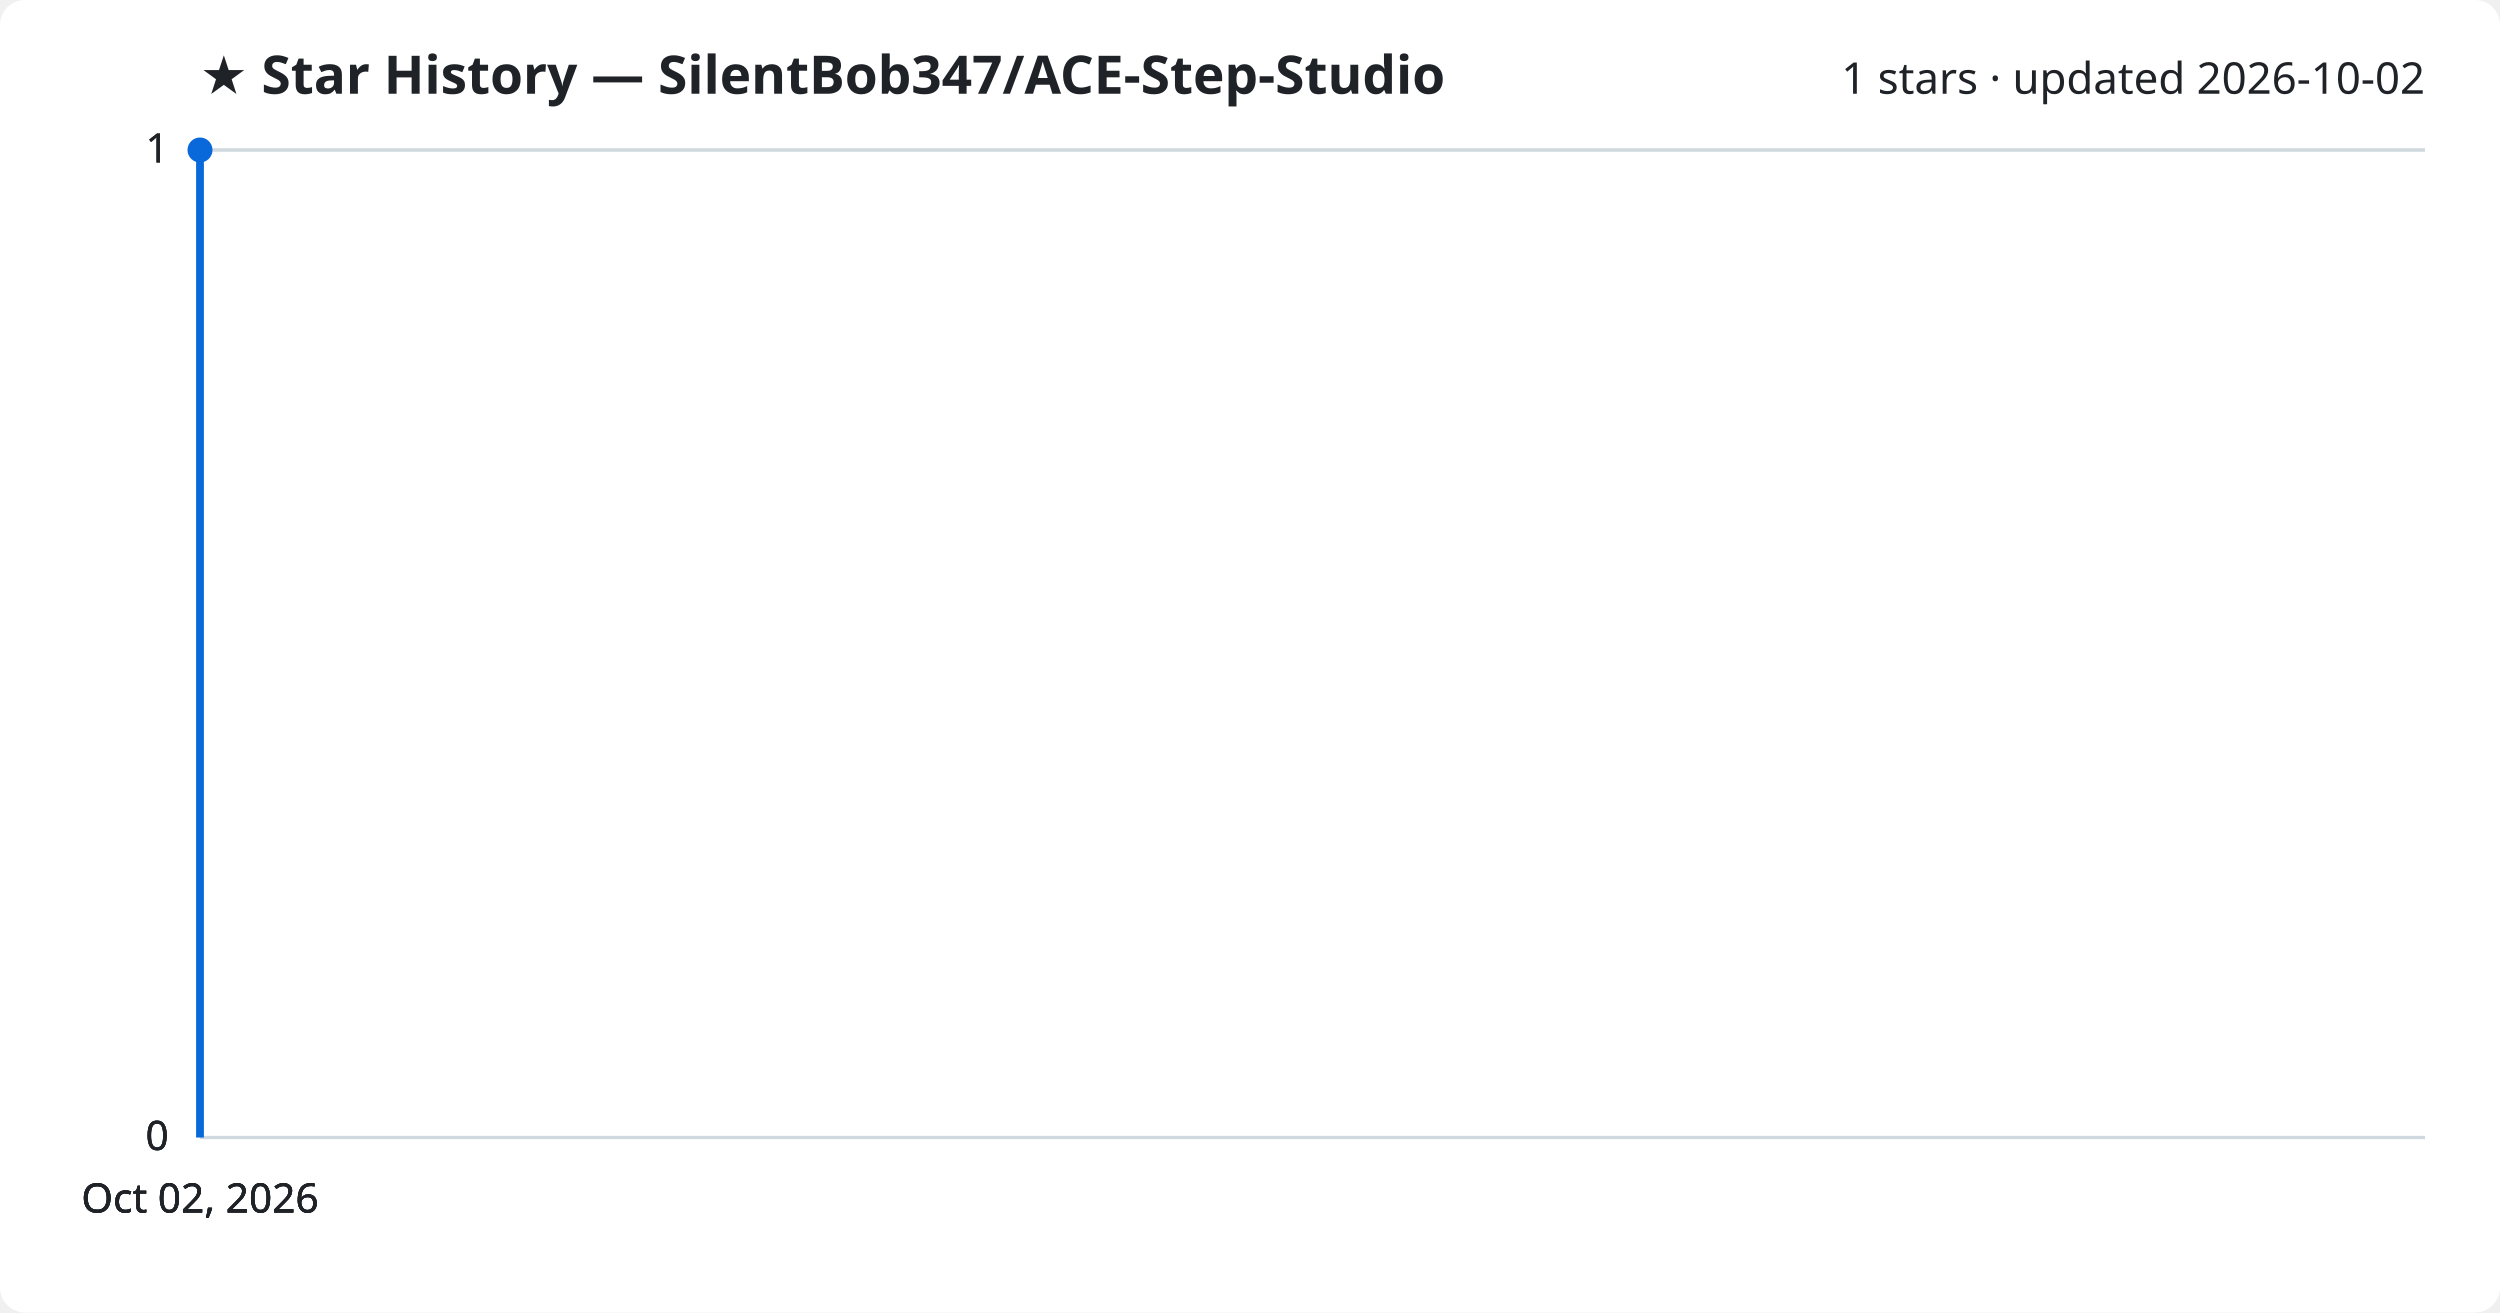
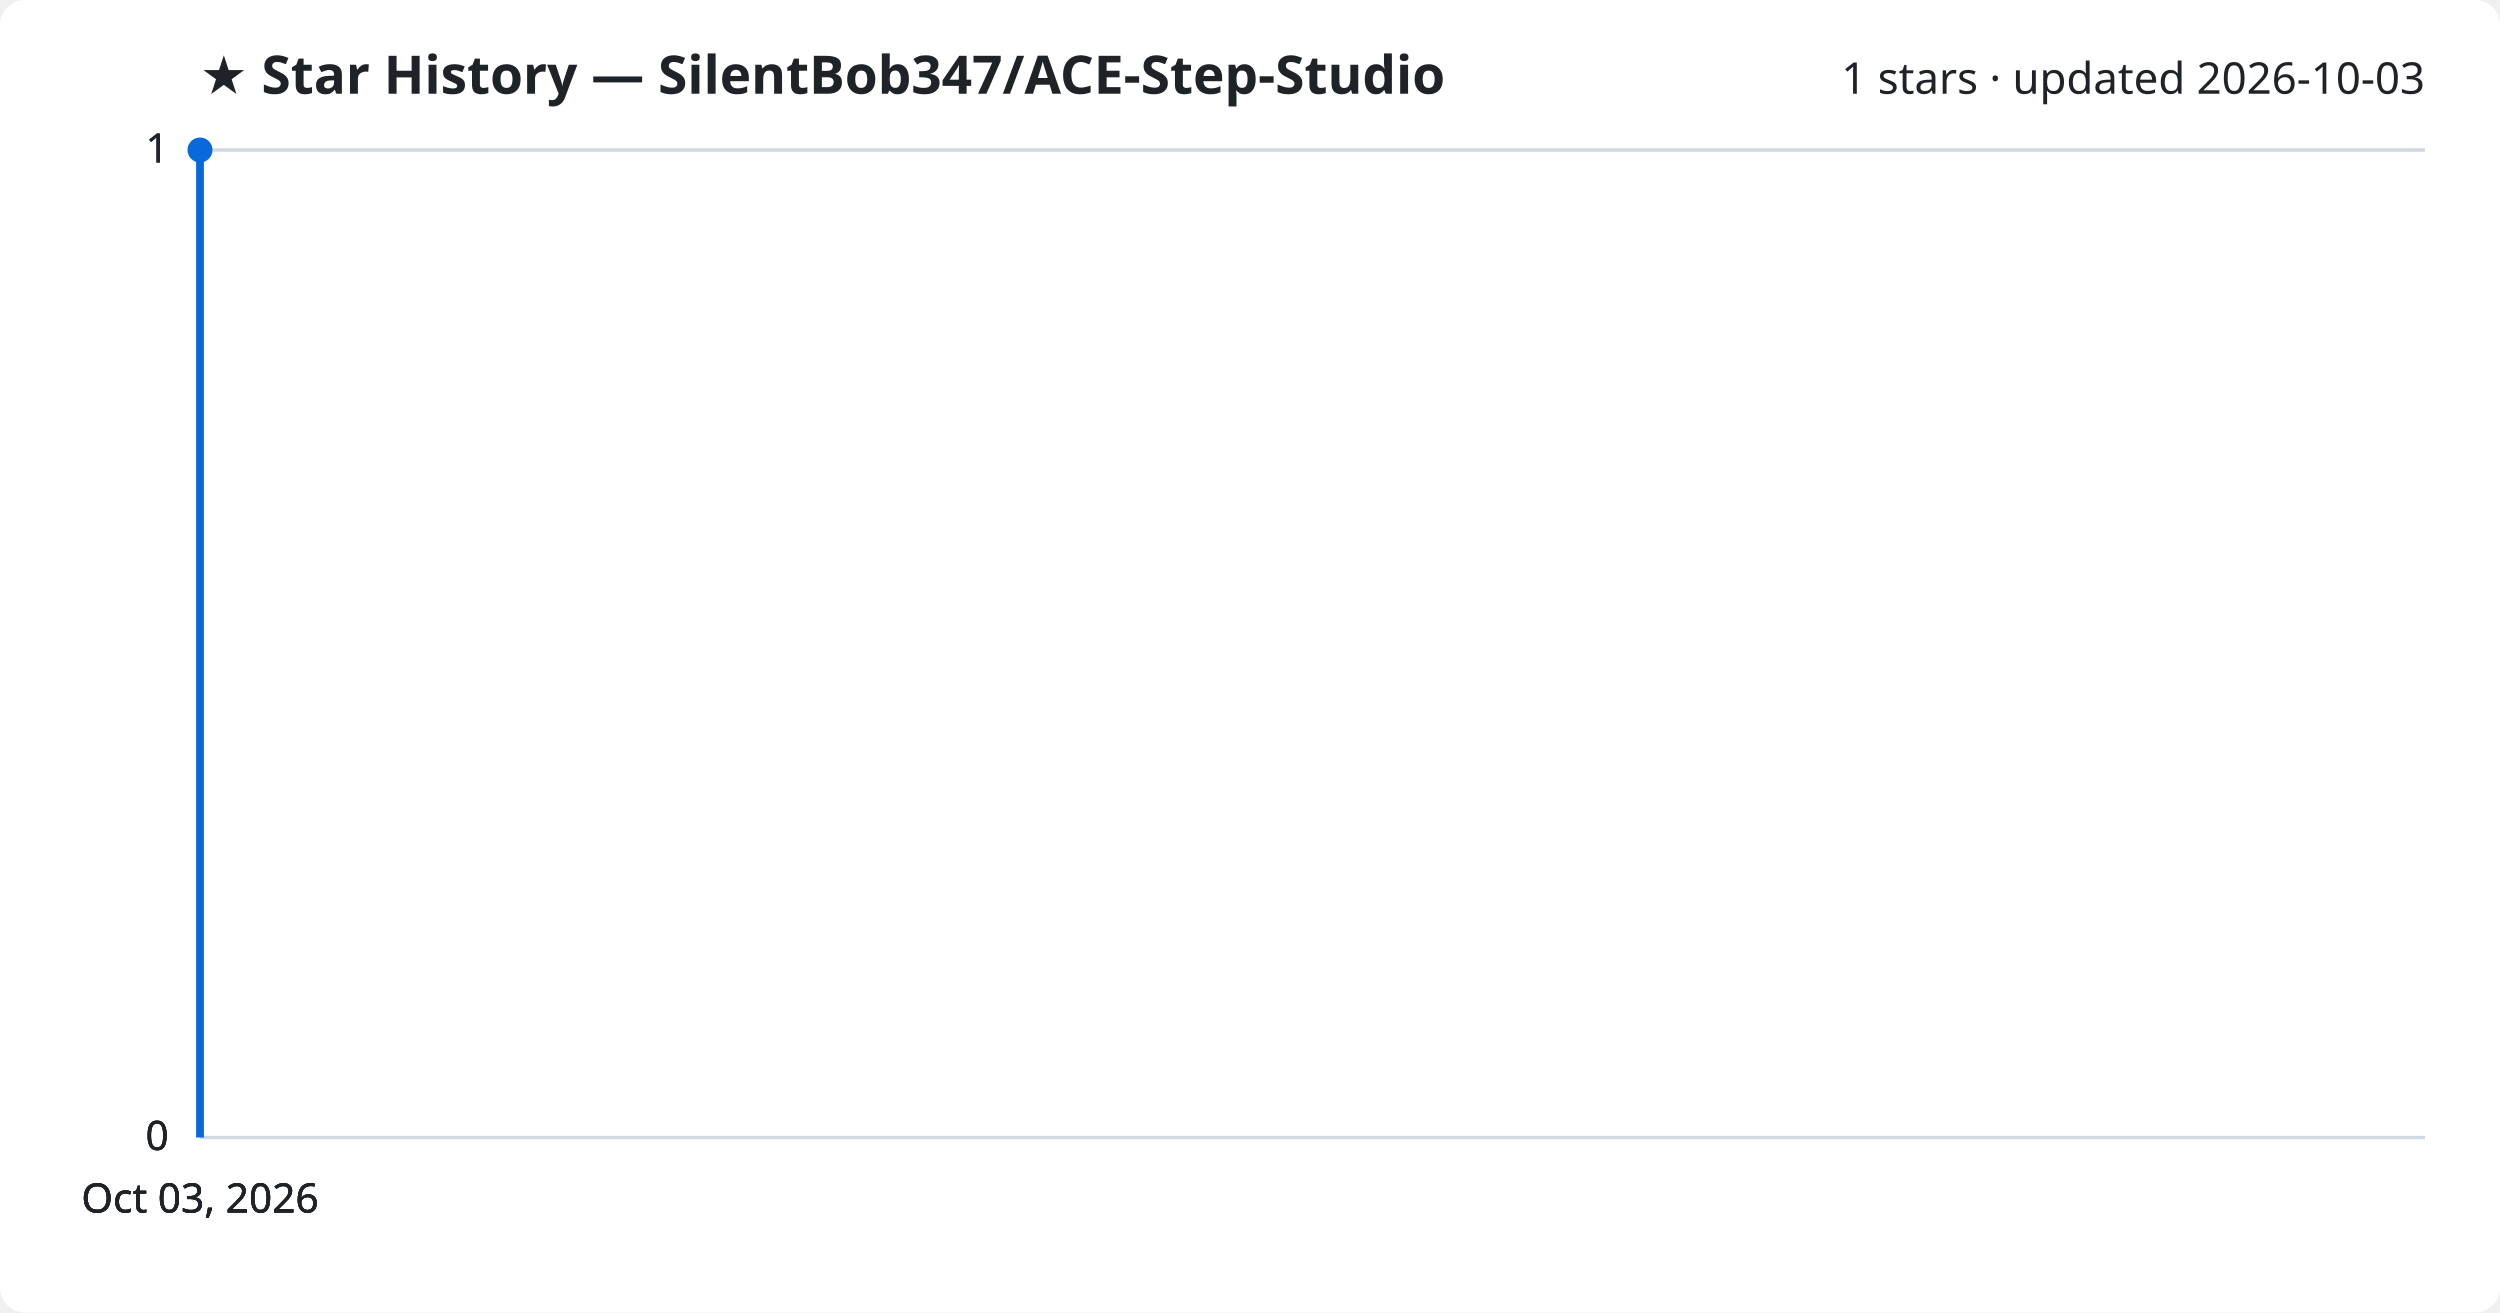
<svg xmlns="http://www.w3.org/2000/svg" viewBox="0 0 800 420" font-family="Segoe UI, sans-serif">
  <rect width="800" height="420" fill="#ffffff" rx="8" />
  <text x="64" y="30" fill="#1f2328" font-size="17" font-weight="700">★ Star History — SilentBob347/ACE-Step-Studio</text>
-   <text x="776" y="30" fill="#1f2328" font-size="14" text-anchor="end">1 stars · updated 2026-10-02</text>
+   <text x="776" y="30" fill="#1f2328" font-size="14" text-anchor="end">1 stars · updated 2026-10-03</text>
  <line x1="64" y1="364.0" x2="776" y2="364.0" stroke="#d1d9e0" stroke-width="1" />
  <text x="54" y="368.0" fill="#1f2328" font-size="13" text-anchor="end">0</text>
  <line x1="64" y1="364.0" x2="776" y2="364.0" stroke="#d1d9e0" stroke-width="1" />
  <text x="54" y="368.0" fill="#1f2328" font-size="13" text-anchor="end">0</text>
  <line x1="64" y1="364.0" x2="776" y2="364.0" stroke="#d1d9e0" stroke-width="1" />
  <text x="54" y="368.0" fill="#1f2328" font-size="13" text-anchor="end">0</text>
  <line x1="64" y1="48.0" x2="776" y2="48.0" stroke="#d1d9e0" stroke-width="1" />
  <text x="54" y="52.0" fill="#1f2328" font-size="13" text-anchor="end">1</text>
  <line x1="64" y1="48.0" x2="776" y2="48.0" stroke="#d1d9e0" stroke-width="1" />
  <text x="54" y="52.0" fill="#1f2328" font-size="13" text-anchor="end">1</text>
  <path d="M64.0,364.0 L64.0,48.0 L64.0,48.0" fill="none" stroke="#0969da" stroke-width="2.5" stroke-linejoin="round" />
  <circle cx="64.0" cy="48.0" r="4" fill="#0969da" />
-   <text x="64.0" y="388" fill="#1f2328" font-size="13" text-anchor="middle">Oct 02, 2026</text>
-   <text x="64.0" y="388" fill="#1f2328" font-size="13" text-anchor="middle">Oct 02, 2026</text>
-   <text x="64.0" y="388" fill="#1f2328" font-size="13" text-anchor="middle">Oct 02, 2026</text>
-   <text x="64.0" y="388" fill="#1f2328" font-size="13" text-anchor="middle">Oct 02, 2026</text>
+   <text x="64.0" y="388" fill="#1f2328" font-size="13" text-anchor="middle">Oct 03, 2026</text>
+   <text x="64.0" y="388" fill="#1f2328" font-size="13" text-anchor="middle">Oct 03, 2026</text>
+   <text x="64.0" y="388" fill="#1f2328" font-size="13" text-anchor="middle">Oct 03, 2026</text>
+   <text x="64.0" y="388" fill="#1f2328" font-size="13" text-anchor="middle">Oct 03, 2026</text>
</svg>
